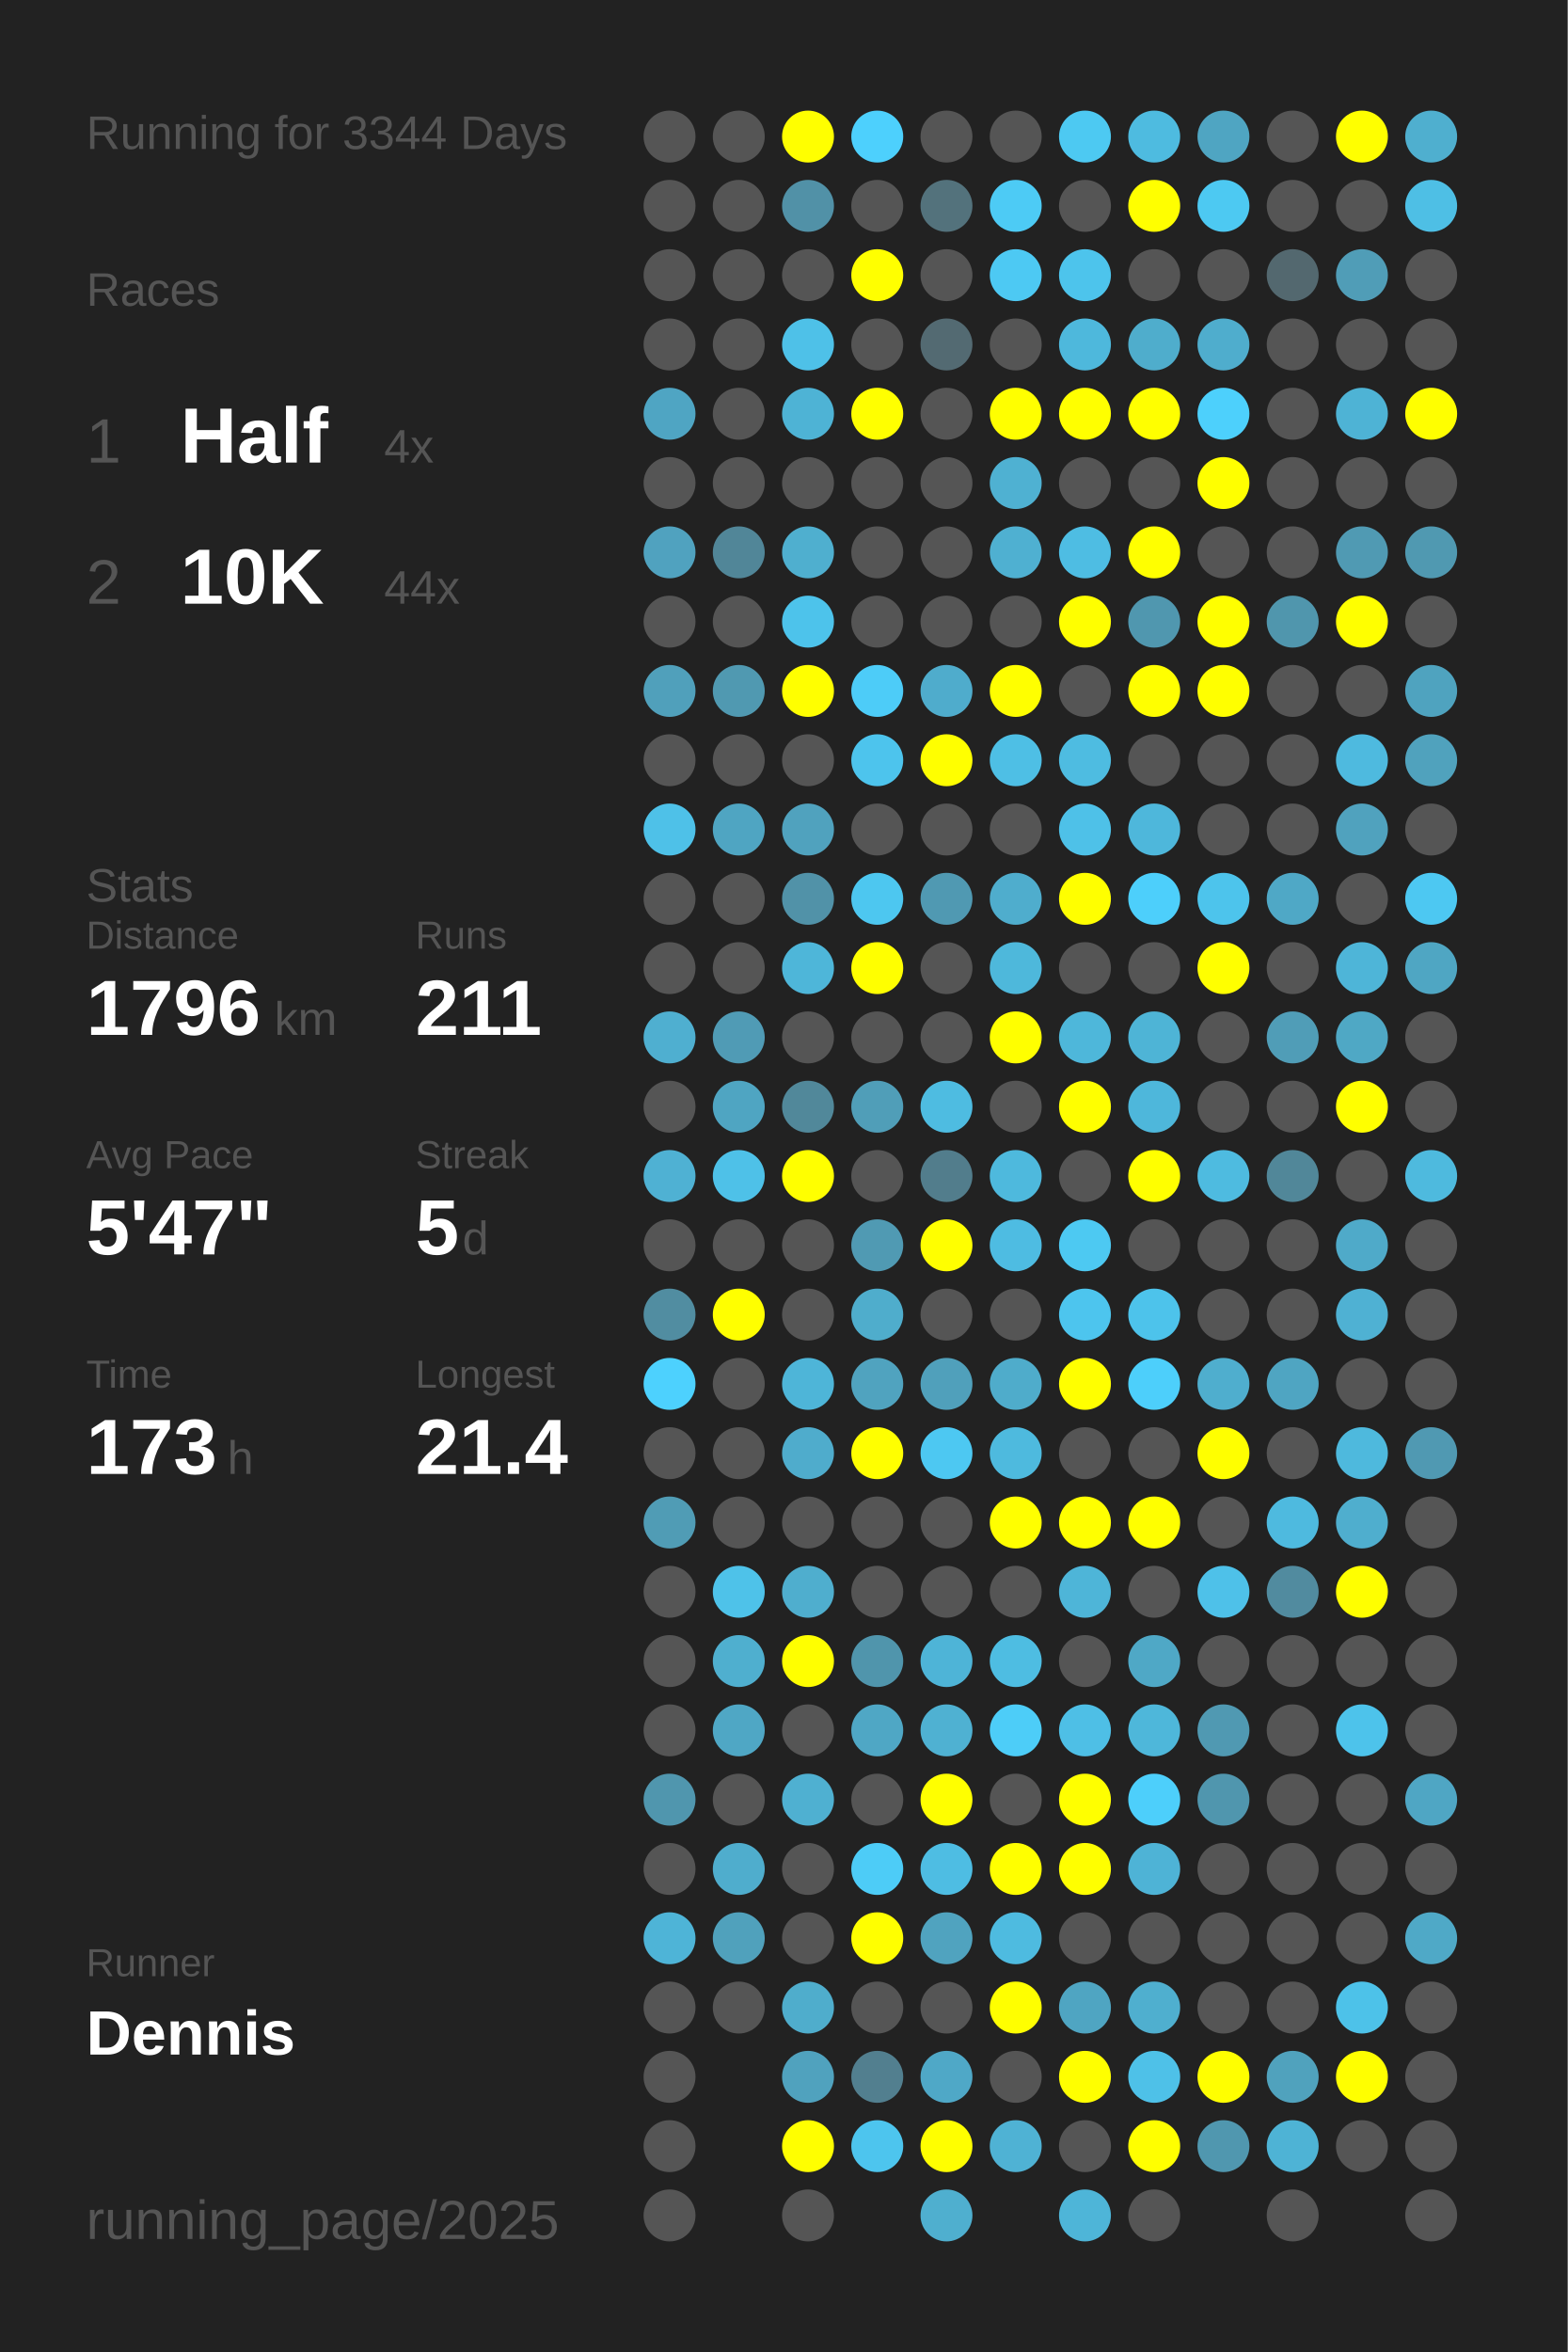
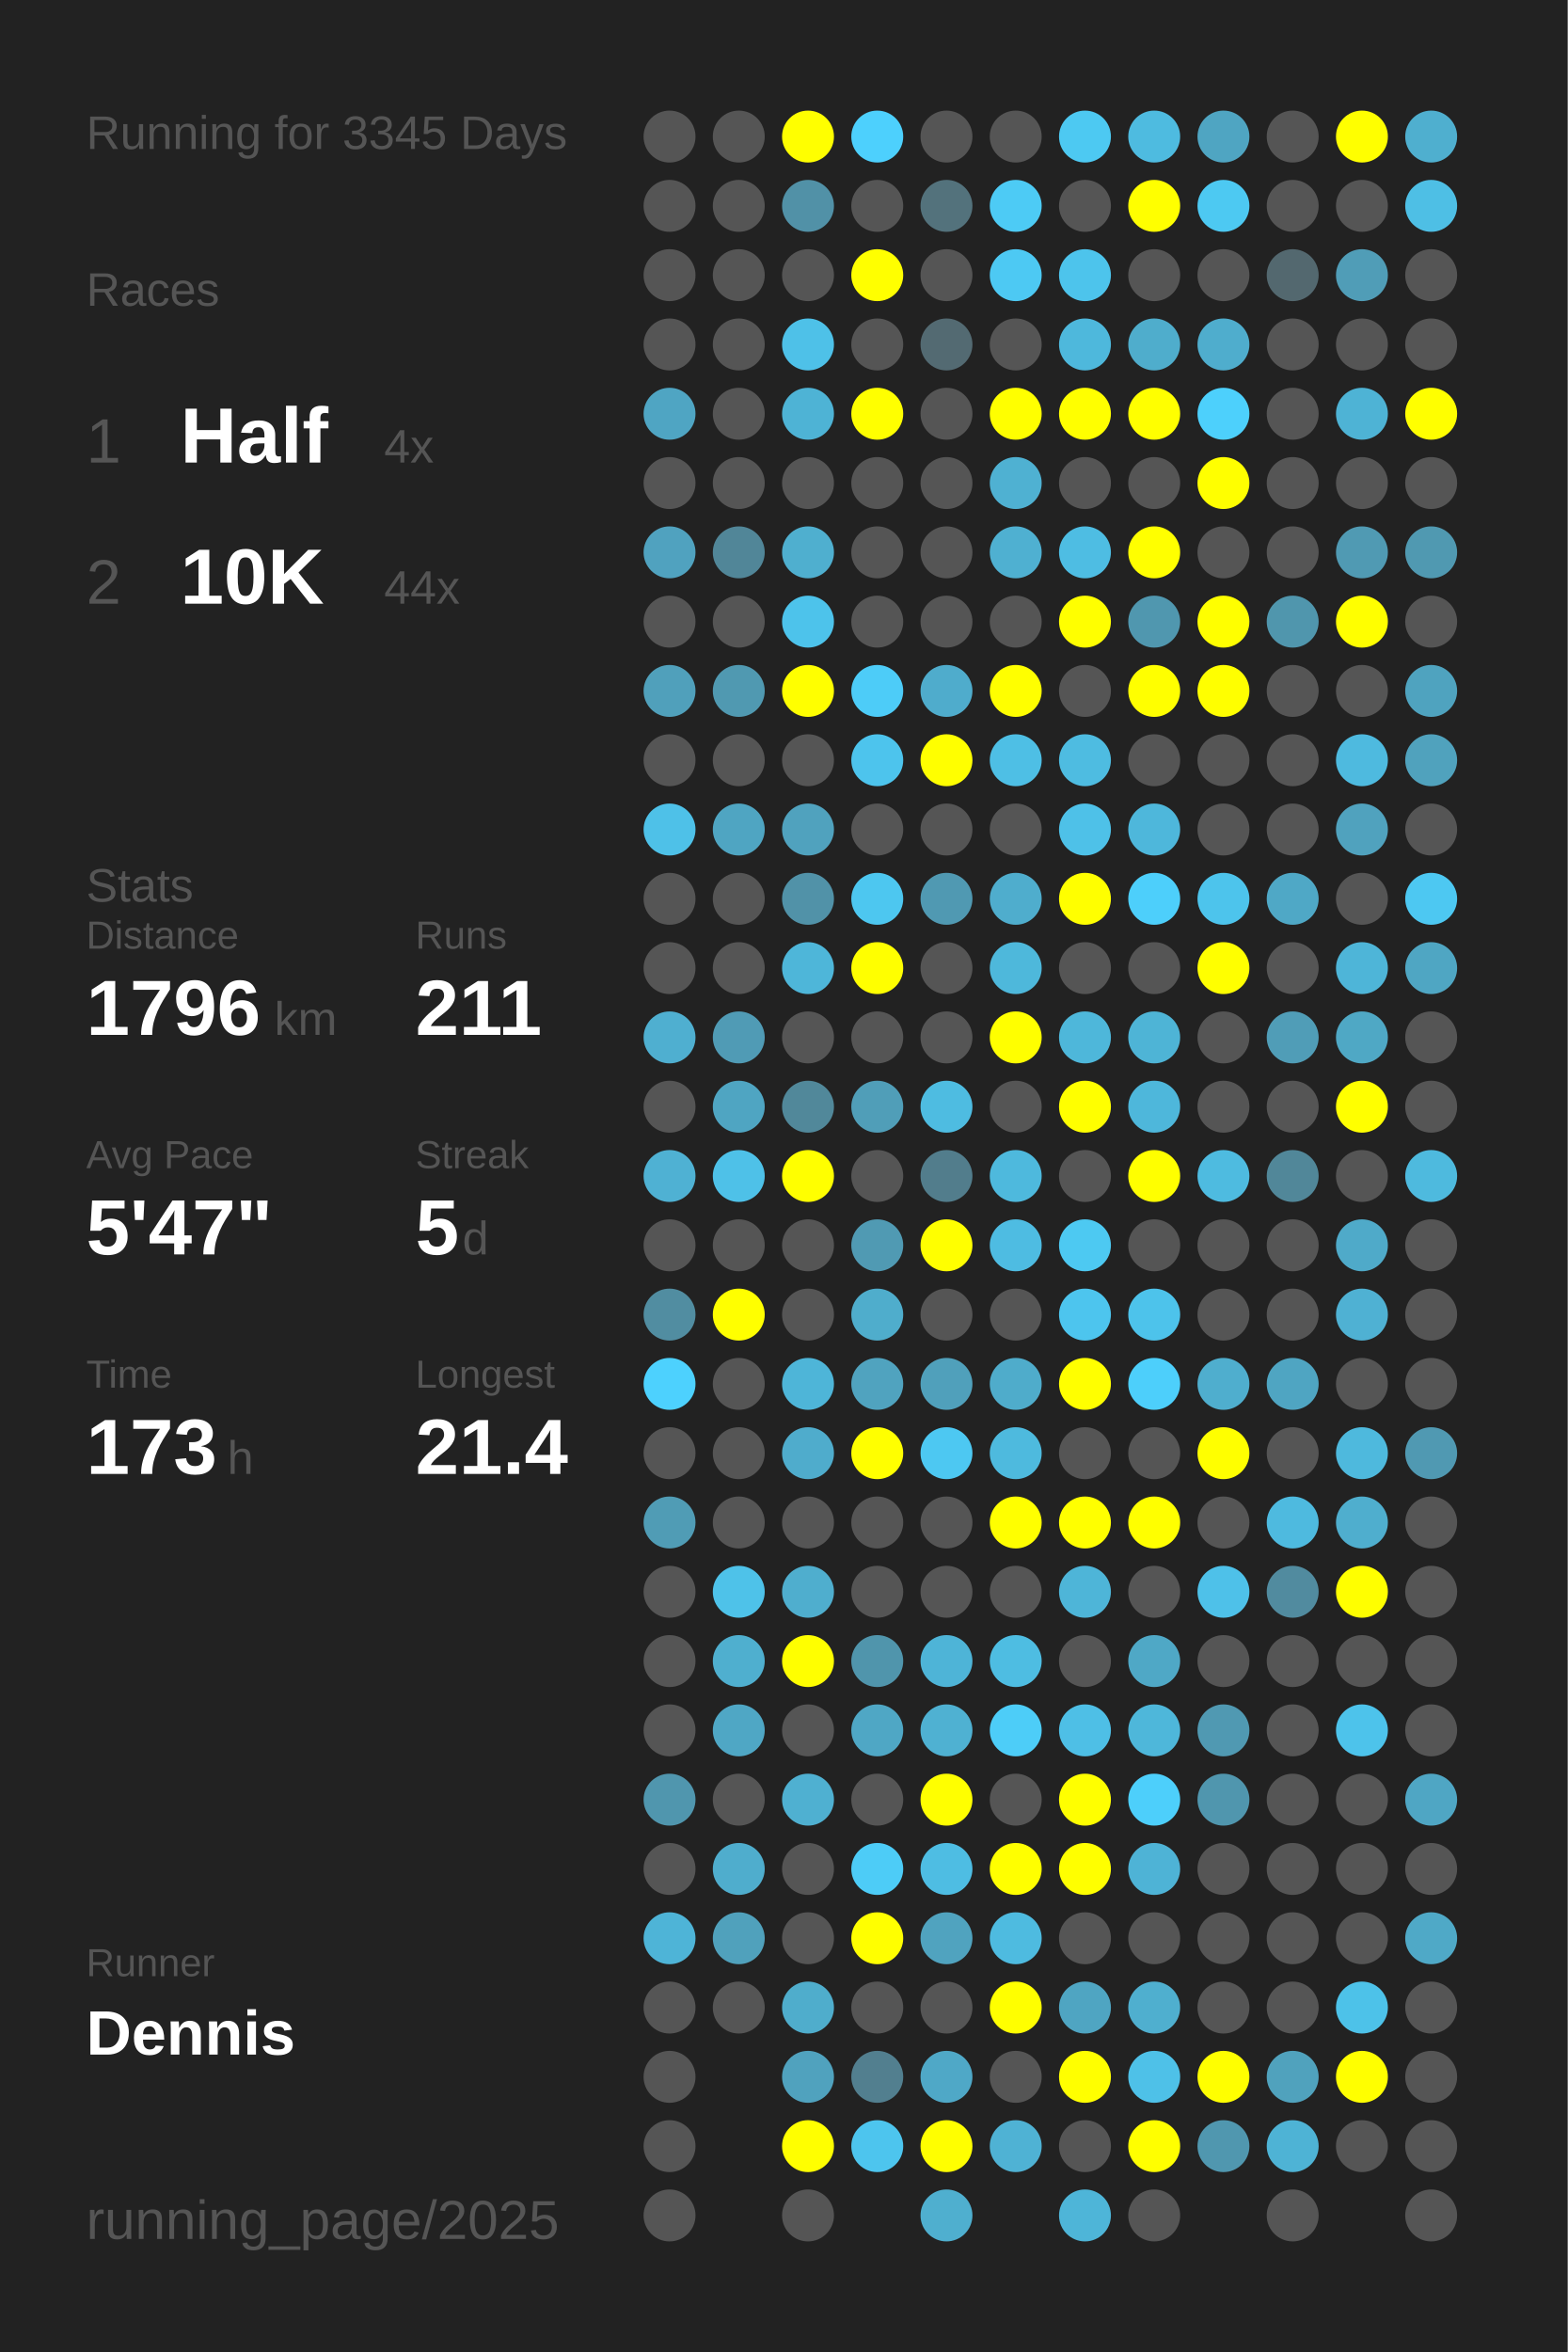
<svg xmlns="http://www.w3.org/2000/svg" baseProfile="full" height="300mm" version="1.1" viewBox="0,0,200,300" width="200mm">
  <defs />
  <rect fill="#222222" height="300" width="200" x="0" y="0" />
-   <text fill="#555555" style="font-size:6px; font-family:Arial;" x="11" y="19">Running for 3344 Days</text>
+   <text fill="#555555" style="font-size:6px; font-family:Arial;" x="11" y="19">Running for 3345 Days</text>
  <text fill="#555555" style="font-size:6px; font-family:Arial;" x="11" y="39">Races</text>
  <text fill="#555555" style="font-size:8px; font-family:Arial;" x="11" y="59">1</text>
  <text fill="#FFFFFF" style="font-size:10px; font-family:Arial; font-weight:bold;" x="23" y="59">Half</text>
  <text fill="#555555" style="font-size:6px; font-family:Arial;" x="49" y="59">4x</text>
  <text fill="#555555" style="font-size:8px; font-family:Arial;" x="11" y="77">2</text>
  <text fill="#FFFFFF" style="font-size:10px; font-family:Arial; font-weight:bold;" x="23" y="77">10K</text>
  <text fill="#555555" style="font-size:6px; font-family:Arial;" x="49" y="77">44x</text>
  <text fill="#555555" style="font-size:6px; font-family:Arial;" x="11" y="115">Stats</text>
  <text fill="#555555" style="font-size:5px; font-family:Arial;" x="11" y="121">Distance</text>
  <text fill="#FFFFFF" style="font-size:10px; font-family:Arial; font-weight:bold;" x="11" y="132">1796</text>
  <text fill="#555555" style="font-size:6px; font-family:Arial;" x="35" y="132">km</text>
  <text fill="#555555" style="font-size:5px; font-family:Arial;" x="53" y="121">Runs</text>
  <text fill="#FFFFFF" style="font-size:10px; font-family:Arial; font-weight:bold;" x="53" y="132">211</text>
  <text fill="#555555" style="font-size:5px; font-family:Arial;" x="11" y="149">Avg Pace</text>
  <text fill="#FFFFFF" style="font-size:10px; font-family:Arial; font-weight:bold;" x="11" y="160">5'47"</text>
  <text fill="#555555" style="font-size:5px; font-family:Arial;" x="53" y="149">Streak</text>
  <text fill="#FFFFFF" style="font-size:10px; font-family:Arial; font-weight:bold;" x="53" y="160">5</text>
  <text fill="#555555" style="font-size:6px; font-family:Arial;" x="59" y="160">d</text>
  <text fill="#555555" style="font-size:5px; font-family:Arial;" x="11" y="177">Time</text>
  <text fill="#FFFFFF" style="font-size:10px; font-family:Arial; font-weight:bold;" x="11" y="188">173</text>
  <text fill="#555555" style="font-size:6px; font-family:Arial;" x="29" y="188">h</text>
  <text fill="#555555" style="font-size:5px; font-family:Arial;" x="53" y="177">Longest</text>
  <text fill="#FFFFFF" style="font-size:10px; font-family:Arial; font-weight:bold;" x="53" y="188">21.4</text>
  <text fill="#555555" style="font-size:5px; font-family:Arial;" x="11" y="252.065">Runner</text>
  <text fill="#FFFFFF" style="font-size:8px; font-family:Arial; font-weight:bold;" x="11" y="262.065">Dennis</text>
  <text fill="#555555" style="font-size:7px; font-family:Arial;" x="11" y="285.581">running_page/2025</text>
  <circle cx="85.417" cy="17.419" fill="#555555" r="3.312" />
  <circle cx="85.417" cy="26.258" fill="#555555" r="3.312" />
  <circle cx="85.417" cy="35.097" fill="#555555" r="3.312" />
  <circle cx="85.417" cy="43.935" fill="#555555" r="3.312" />
  <circle cx="85.417" cy="52.774" fill="#4fa5c3" r="3.312" />
  <circle cx="85.417" cy="61.613" fill="#555555" r="3.312" />
  <circle cx="85.417" cy="70.452" fill="#50a2bf" r="3.312" />
  <circle cx="85.417" cy="79.29" fill="#555555" r="3.312" />
  <circle cx="85.417" cy="88.129" fill="#50a0bb" r="3.312" />
  <circle cx="85.417" cy="96.968" fill="#555555" r="3.312" />
  <circle cx="85.417" cy="105.806" fill="#4ec1e8" r="3.312" />
  <circle cx="85.417" cy="114.645" fill="#555555" r="3.312" />
  <circle cx="85.417" cy="123.484" fill="#555555" r="3.312" />
  <circle cx="85.417" cy="132.323" fill="#4fafd0" r="3.312" />
  <circle cx="85.417" cy="141.161" fill="#555555" r="3.312" />
  <circle cx="85.417" cy="150" fill="#4fb1d3" r="3.312" />
  <circle cx="85.417" cy="158.839" fill="#555555" r="3.312" />
  <circle cx="85.417" cy="167.677" fill="#518da1" r="3.312" />
  <circle cx="85.417" cy="176.516" fill="#4dd1fe" r="3.312" />
  <circle cx="85.417" cy="185.355" fill="#555555" r="3.312" />
  <circle cx="85.417" cy="194.194" fill="#509cb5" r="3.312" />
  <circle cx="85.417" cy="203.032" fill="#555555" r="3.312" />
  <circle cx="85.417" cy="211.871" fill="#555555" r="3.312" />
  <circle cx="85.417" cy="220.71" fill="#555555" r="3.312" />
  <circle cx="85.417" cy="229.548" fill="#5096ae" r="3.312" />
  <circle cx="85.417" cy="238.387" fill="#555555" r="3.312" />
  <circle cx="85.417" cy="247.226" fill="#4eb4d7" r="3.312" />
  <circle cx="85.417" cy="256.065" fill="#555555" r="3.312" />
  <circle cx="85.417" cy="264.903" fill="#555555" r="3.312" />
  <circle cx="85.417" cy="273.742" fill="#555555" r="3.312" />
  <circle cx="85.417" cy="282.581" fill="#555555" r="3.312" />
  <circle cx="94.25" cy="17.419" fill="#555555" r="3.312" />
  <circle cx="94.25" cy="26.258" fill="#555555" r="3.312" />
  <circle cx="94.25" cy="35.097" fill="#555555" r="3.312" />
  <circle cx="94.25" cy="43.935" fill="#555555" r="3.312" />
  <circle cx="94.25" cy="52.774" fill="#555555" r="3.312" />
  <circle cx="94.25" cy="61.613" fill="#555555" r="3.312" />
  <circle cx="94.25" cy="70.452" fill="#518698" r="3.312" />
  <circle cx="94.25" cy="79.29" fill="#555555" r="3.312" />
  <circle cx="94.25" cy="88.129" fill="#5099b1" r="3.312" />
  <circle cx="94.25" cy="96.968" fill="#555555" r="3.312" />
  <circle cx="94.25" cy="105.806" fill="#4fa5c2" r="3.312" />
  <circle cx="94.25" cy="114.645" fill="#555555" r="3.312" />
  <circle cx="94.25" cy="123.484" fill="#555555" r="3.312" />
  <circle cx="94.25" cy="132.323" fill="#509bb5" r="3.312" />
  <circle cx="94.25" cy="141.161" fill="#4fa5c2" r="3.312" />
  <circle cx="94.25" cy="150" fill="#4ec1e8" r="3.312" />
  <circle cx="94.25" cy="158.839" fill="#555555" r="3.312" />
  <circle cx="94.25" cy="167.677" fill="#FFFF00" r="3.312" />
  <circle cx="94.25" cy="176.516" fill="#555555" r="3.312" />
  <circle cx="94.25" cy="185.355" fill="#555555" r="3.312" />
  <circle cx="94.25" cy="194.194" fill="#555555" r="3.312" />
  <circle cx="94.25" cy="203.032" fill="#4ec2e9" r="3.312" />
  <circle cx="94.25" cy="211.871" fill="#4fafcf" r="3.312" />
  <circle cx="94.25" cy="220.71" fill="#4fa7c5" r="3.312" />
  <circle cx="94.25" cy="229.548" fill="#555555" r="3.312" />
  <circle cx="94.25" cy="238.387" fill="#4fadcd" r="3.312" />
  <circle cx="94.25" cy="247.226" fill="#50a1bc" r="3.312" />
  <circle cx="94.25" cy="256.065" fill="#555555" r="3.312" />
  <circle cx="103.083" cy="17.419" fill="#FFFF00" r="3.312" />
  <circle cx="103.083" cy="26.258" fill="#5191a7" r="3.312" />
  <circle cx="103.083" cy="35.097" fill="#555555" r="3.312" />
  <circle cx="103.083" cy="43.935" fill="#4ec1e8" r="3.312" />
  <circle cx="103.083" cy="52.774" fill="#4eb3d5" r="3.312" />
  <circle cx="103.083" cy="61.613" fill="#555555" r="3.312" />
  <circle cx="103.083" cy="70.452" fill="#4fafcf" r="3.312" />
  <circle cx="103.083" cy="79.29" fill="#4dc3eb" r="3.312" />
  <circle cx="103.083" cy="88.129" fill="#FFFF00" r="3.312" />
  <circle cx="103.083" cy="96.968" fill="#555555" r="3.312" />
  <circle cx="103.083" cy="105.806" fill="#50a2be" r="3.312" />
  <circle cx="103.083" cy="114.645" fill="#5192a8" r="3.312" />
  <circle cx="103.083" cy="123.484" fill="#4eb6d9" r="3.312" />
  <circle cx="103.083" cy="132.323" fill="#555555" r="3.312" />
  <circle cx="103.083" cy="141.161" fill="#51889a" r="3.312" />
  <circle cx="103.083" cy="150" fill="#FFFF00" r="3.312" />
  <circle cx="103.083" cy="158.839" fill="#555555" r="3.312" />
  <circle cx="103.083" cy="167.677" fill="#555555" r="3.312" />
  <circle cx="103.083" cy="176.516" fill="#4eb5d8" r="3.312" />
  <circle cx="103.083" cy="185.355" fill="#4faccc" r="3.312" />
  <circle cx="103.083" cy="194.194" fill="#555555" r="3.312" />
  <circle cx="103.083" cy="203.032" fill="#4faece" r="3.312" />
  <circle cx="103.083" cy="211.871" fill="#FFFF00" r="3.312" />
  <circle cx="103.083" cy="220.71" fill="#555555" r="3.312" />
  <circle cx="103.083" cy="229.548" fill="#4fb0d1" r="3.312" />
  <circle cx="103.083" cy="238.387" fill="#555555" r="3.312" />
  <circle cx="103.083" cy="247.226" fill="#555555" r="3.312" />
  <circle cx="103.083" cy="256.065" fill="#4fadcc" r="3.312" />
  <circle cx="103.083" cy="264.903" fill="#50a2be" r="3.312" />
  <circle cx="103.083" cy="273.742" fill="#FFFF00" r="3.312" />
  <circle cx="103.083" cy="282.581" fill="#555555" r="3.312" />
  <circle cx="111.917" cy="17.419" fill="#4dd0fd" r="3.312" />
  <circle cx="111.917" cy="26.258" fill="#555555" r="3.312" />
  <circle cx="111.917" cy="35.097" fill="#FFFF00" r="3.312" />
  <circle cx="111.917" cy="43.935" fill="#555555" r="3.312" />
  <circle cx="111.917" cy="52.774" fill="#FFFF00" r="3.312" />
  <circle cx="111.917" cy="61.613" fill="#555555" r="3.312" />
  <circle cx="111.917" cy="70.452" fill="#555555" r="3.312" />
  <circle cx="111.917" cy="79.29" fill="#555555" r="3.312" />
  <circle cx="111.917" cy="88.129" fill="#4dccf8" r="3.312" />
  <circle cx="111.917" cy="96.968" fill="#4dc4ed" r="3.312" />
  <circle cx="111.917" cy="105.806" fill="#555555" r="3.312" />
  <circle cx="111.917" cy="114.645" fill="#4dc7f0" r="3.312" />
  <circle cx="111.917" cy="123.484" fill="#FFFF00" r="3.312" />
  <circle cx="111.917" cy="132.323" fill="#555555" r="3.312" />
  <circle cx="111.917" cy="141.161" fill="#509eb8" r="3.312" />
  <circle cx="111.917" cy="150" fill="#555555" r="3.312" />
  <circle cx="111.917" cy="158.839" fill="#509ab3" r="3.312" />
  <circle cx="111.917" cy="167.677" fill="#4fadcc" r="3.312" />
  <circle cx="111.917" cy="176.516" fill="#50a3bf" r="3.312" />
  <circle cx="111.917" cy="185.355" fill="#FFFF00" r="3.312" />
  <circle cx="111.917" cy="194.194" fill="#555555" r="3.312" />
  <circle cx="111.917" cy="203.032" fill="#555555" r="3.312" />
  <circle cx="111.917" cy="211.871" fill="#5095ac" r="3.312" />
  <circle cx="111.917" cy="220.71" fill="#4fa7c5" r="3.312" />
  <circle cx="111.917" cy="229.548" fill="#555555" r="3.312" />
  <circle cx="111.917" cy="238.387" fill="#4dccf7" r="3.312" />
  <circle cx="111.917" cy="247.226" fill="#FFFF00" r="3.312" />
  <circle cx="111.917" cy="256.065" fill="#555555" r="3.312" />
  <circle cx="111.917" cy="264.903" fill="#527f8f" r="3.312" />
  <circle cx="111.917" cy="273.742" fill="#4dc5ee" r="3.312" />
  <circle cx="120.75" cy="17.419" fill="#555555" r="3.312" />
  <circle cx="120.75" cy="26.258" fill="#53727c" r="3.312" />
  <circle cx="120.75" cy="35.097" fill="#555555" r="3.312" />
  <circle cx="120.75" cy="43.935" fill="#536a72" r="3.312" />
  <circle cx="120.75" cy="52.774" fill="#555555" r="3.312" />
  <circle cx="120.75" cy="61.613" fill="#555555" r="3.312" />
  <circle cx="120.75" cy="70.452" fill="#555555" r="3.312" />
  <circle cx="120.75" cy="79.29" fill="#555555" r="3.312" />
  <circle cx="120.75" cy="88.129" fill="#4faccc" r="3.312" />
  <circle cx="120.75" cy="96.968" fill="#FFFF00" r="3.312" />
  <circle cx="120.75" cy="105.806" fill="#555555" r="3.312" />
  <circle cx="120.75" cy="114.645" fill="#5099b2" r="3.312" />
  <circle cx="120.75" cy="123.484" fill="#555555" r="3.312" />
  <circle cx="120.75" cy="132.323" fill="#555555" r="3.312" />
  <circle cx="120.75" cy="141.161" fill="#4ebce1" r="3.312" />
  <circle cx="120.75" cy="150" fill="#527d8c" r="3.312" />
  <circle cx="120.75" cy="158.839" fill="#FFFF00" r="3.312" />
  <circle cx="120.75" cy="167.677" fill="#555555" r="3.312" />
  <circle cx="120.75" cy="176.516" fill="#50a0bb" r="3.312" />
  <circle cx="120.75" cy="185.355" fill="#4dc8f2" r="3.312" />
  <circle cx="120.75" cy="194.194" fill="#555555" r="3.312" />
  <circle cx="120.75" cy="203.032" fill="#555555" r="3.312" />
  <circle cx="120.75" cy="211.871" fill="#4eb4d7" r="3.312" />
  <circle cx="120.75" cy="220.71" fill="#4fb1d2" r="3.312" />
  <circle cx="120.75" cy="229.548" fill="#FFFF00" r="3.312" />
  <circle cx="120.75" cy="238.387" fill="#4ebde3" r="3.312" />
  <circle cx="120.75" cy="247.226" fill="#50a3bf" r="3.312" />
  <circle cx="120.75" cy="256.065" fill="#555555" r="3.312" />
  <circle cx="120.75" cy="264.903" fill="#4fa8c7" r="3.312" />
  <circle cx="120.75" cy="273.742" fill="#FFFF00" r="3.312" />
  <circle cx="120.75" cy="282.581" fill="#4fafcf" r="3.312" />
  <circle cx="129.583" cy="17.419" fill="#555555" r="3.312" />
  <circle cx="129.583" cy="26.258" fill="#4dcbf5" r="3.312" />
  <circle cx="129.583" cy="35.097" fill="#4dc9f3" r="3.312" />
  <circle cx="129.583" cy="43.935" fill="#555555" r="3.312" />
  <circle cx="129.583" cy="52.774" fill="#FFFF00" r="3.312" />
  <circle cx="129.583" cy="61.613" fill="#4fb1d2" r="3.312" />
  <circle cx="129.583" cy="70.452" fill="#4fb0d1" r="3.312" />
  <circle cx="129.583" cy="79.29" fill="#555555" r="3.312" />
  <circle cx="129.583" cy="88.129" fill="#FFFF00" r="3.312" />
  <circle cx="129.583" cy="96.968" fill="#4ebfe5" r="3.312" />
  <circle cx="129.583" cy="105.806" fill="#555555" r="3.312" />
  <circle cx="129.583" cy="114.645" fill="#4fadcd" r="3.312" />
  <circle cx="129.583" cy="123.484" fill="#4eb8db" r="3.312" />
  <circle cx="129.583" cy="132.323" fill="#FFFF00" r="3.312" />
  <circle cx="129.583" cy="141.161" fill="#555555" r="3.312" />
  <circle cx="129.583" cy="150" fill="#4eb9dd" r="3.312" />
  <circle cx="129.583" cy="158.839" fill="#4ebce2" r="3.312" />
  <circle cx="129.583" cy="167.677" fill="#555555" r="3.312" />
  <circle cx="129.583" cy="176.516" fill="#4faccb" r="3.312" />
  <circle cx="129.583" cy="185.355" fill="#4ebade" r="3.312" />
  <circle cx="129.583" cy="194.194" fill="#FFFF00" r="3.312" />
  <circle cx="129.583" cy="203.032" fill="#555555" r="3.312" />
  <circle cx="129.583" cy="211.871" fill="#4ebde2" r="3.312" />
  <circle cx="129.583" cy="220.71" fill="#4dcdf8" r="3.312" />
  <circle cx="129.583" cy="229.548" fill="#555555" r="3.312" />
  <circle cx="129.583" cy="238.387" fill="#FFFF00" r="3.312" />
  <circle cx="129.583" cy="247.226" fill="#4ebbe0" r="3.312" />
  <circle cx="129.583" cy="256.065" fill="#FFFF00" r="3.312" />
  <circle cx="129.583" cy="264.903" fill="#555555" r="3.312" />
  <circle cx="129.583" cy="273.742" fill="#4fb2d4" r="3.312" />
  <circle cx="138.417" cy="17.419" fill="#4dc9f2" r="3.312" />
  <circle cx="138.417" cy="26.258" fill="#555555" r="3.312" />
  <circle cx="138.417" cy="35.097" fill="#4dc4ec" r="3.312" />
  <circle cx="138.417" cy="43.935" fill="#4eb8dc" r="3.312" />
  <circle cx="138.417" cy="52.774" fill="#FFFF00" r="3.312" />
  <circle cx="138.417" cy="61.613" fill="#555555" r="3.312" />
  <circle cx="138.417" cy="70.452" fill="#4ebde3" r="3.312" />
  <circle cx="138.417" cy="79.29" fill="#FFFF00" r="3.312" />
  <circle cx="138.417" cy="88.129" fill="#555555" r="3.312" />
  <circle cx="138.417" cy="96.968" fill="#4ebce1" r="3.312" />
  <circle cx="138.417" cy="105.806" fill="#4ec1e8" r="3.312" />
  <circle cx="138.417" cy="114.645" fill="#FFFF00" r="3.312" />
  <circle cx="138.417" cy="123.484" fill="#555555" r="3.312" />
  <circle cx="138.417" cy="132.323" fill="#4eb7da" r="3.312" />
  <circle cx="138.417" cy="141.161" fill="#FFFF00" r="3.312" />
  <circle cx="138.417" cy="150" fill="#555555" r="3.312" />
  <circle cx="138.417" cy="158.839" fill="#4dc9f2" r="3.312" />
  <circle cx="138.417" cy="167.677" fill="#4dc5ee" r="3.312" />
  <circle cx="138.417" cy="176.516" fill="#FFFF00" r="3.312" />
  <circle cx="138.417" cy="185.355" fill="#555555" r="3.312" />
  <circle cx="138.417" cy="194.194" fill="#FFFF00" r="3.312" />
  <circle cx="138.417" cy="203.032" fill="#4eb5d8" r="3.312" />
  <circle cx="138.417" cy="211.871" fill="#555555" r="3.312" />
  <circle cx="138.417" cy="220.71" fill="#4ebfe6" r="3.312" />
  <circle cx="138.417" cy="229.548" fill="#FFFF00" r="3.312" />
  <circle cx="138.417" cy="238.387" fill="#FFFF00" r="3.312" />
  <circle cx="138.417" cy="247.226" fill="#555555" r="3.312" />
  <circle cx="138.417" cy="256.065" fill="#4fa5c2" r="3.312" />
  <circle cx="138.417" cy="264.903" fill="#FFFF00" r="3.312" />
  <circle cx="138.417" cy="273.742" fill="#555555" r="3.312" />
  <circle cx="138.417" cy="282.581" fill="#4eb5d8" r="3.312" />
  <circle cx="147.25" cy="17.419" fill="#4ebbe0" r="3.312" />
  <circle cx="147.25" cy="26.258" fill="#FFFF00" r="3.312" />
  <circle cx="147.25" cy="35.097" fill="#555555" r="3.312" />
  <circle cx="147.25" cy="43.935" fill="#4fadcc" r="3.312" />
  <circle cx="147.25" cy="52.774" fill="#FFFF00" r="3.312" />
  <circle cx="147.25" cy="61.613" fill="#555555" r="3.312" />
  <circle cx="147.25" cy="70.452" fill="#FFFF00" r="3.312" />
  <circle cx="147.25" cy="79.29" fill="#5097af" r="3.312" />
  <circle cx="147.25" cy="88.129" fill="#FFFF00" r="3.312" />
  <circle cx="147.25" cy="96.968" fill="#555555" r="3.312" />
  <circle cx="147.25" cy="105.806" fill="#4eb7db" r="3.312" />
  <circle cx="147.25" cy="114.645" fill="#4dcffb" r="3.312" />
  <circle cx="147.25" cy="123.484" fill="#555555" r="3.312" />
  <circle cx="147.25" cy="132.323" fill="#4eb4d6" r="3.312" />
  <circle cx="147.25" cy="141.161" fill="#4eb7db" r="3.312" />
  <circle cx="147.25" cy="150" fill="#FFFF00" r="3.312" />
  <circle cx="147.25" cy="158.839" fill="#555555" r="3.312" />
  <circle cx="147.25" cy="167.677" fill="#4dc3eb" r="3.312" />
  <circle cx="147.25" cy="176.516" fill="#4dcffb" r="3.312" />
  <circle cx="147.25" cy="185.355" fill="#555555" r="3.312" />
  <circle cx="147.25" cy="194.194" fill="#FFFF00" r="3.312" />
  <circle cx="147.25" cy="203.032" fill="#555555" r="3.312" />
  <circle cx="147.25" cy="211.871" fill="#4fa8c6" r="3.312" />
  <circle cx="147.25" cy="220.71" fill="#4eb7da" r="3.312" />
  <circle cx="147.25" cy="229.548" fill="#4dcffb" r="3.312" />
  <circle cx="147.25" cy="238.387" fill="#4eb3d6" r="3.312" />
  <circle cx="147.25" cy="247.226" fill="#555555" r="3.312" />
  <circle cx="147.25" cy="256.065" fill="#4fafcf" r="3.312" />
  <circle cx="147.25" cy="264.903" fill="#4ec1e8" r="3.312" />
  <circle cx="147.25" cy="273.742" fill="#FFFF00" r="3.312" />
  <circle cx="147.25" cy="282.581" fill="#555555" r="3.312" />
  <circle cx="156.083" cy="17.419" fill="#4fa5c2" r="3.312" />
  <circle cx="156.083" cy="26.258" fill="#4dc9f2" r="3.312" />
  <circle cx="156.083" cy="35.097" fill="#555555" r="3.312" />
  <circle cx="156.083" cy="43.935" fill="#4fadcd" r="3.312" />
  <circle cx="156.083" cy="52.774" fill="#4dd0fc" r="3.312" />
  <circle cx="156.083" cy="61.613" fill="#FFFF00" r="3.312" />
  <circle cx="156.083" cy="70.452" fill="#555555" r="3.312" />
  <circle cx="156.083" cy="79.29" fill="#FFFF00" r="3.312" />
  <circle cx="156.083" cy="88.129" fill="#FFFF00" r="3.312" />
  <circle cx="156.083" cy="96.968" fill="#555555" r="3.312" />
  <circle cx="156.083" cy="105.806" fill="#555555" r="3.312" />
  <circle cx="156.083" cy="114.645" fill="#4dc4ec" r="3.312" />
  <circle cx="156.083" cy="123.484" fill="#FFFF00" r="3.312" />
  <circle cx="156.083" cy="132.323" fill="#555555" r="3.312" />
  <circle cx="156.083" cy="141.161" fill="#555555" r="3.312" />
  <circle cx="156.083" cy="150" fill="#4ebbe0" r="3.312" />
  <circle cx="156.083" cy="158.839" fill="#555555" r="3.312" />
  <circle cx="156.083" cy="167.677" fill="#555555" r="3.312" />
  <circle cx="156.083" cy="176.516" fill="#4faece" r="3.312" />
  <circle cx="156.083" cy="185.355" fill="#FFFF00" r="3.312" />
  <circle cx="156.083" cy="194.194" fill="#555555" r="3.312" />
  <circle cx="156.083" cy="203.032" fill="#4ec1e9" r="3.312" />
  <circle cx="156.083" cy="211.871" fill="#555555" r="3.312" />
  <circle cx="156.083" cy="220.71" fill="#5099b2" r="3.312" />
  <circle cx="156.083" cy="229.548" fill="#5096ae" r="3.312" />
  <circle cx="156.083" cy="238.387" fill="#555555" r="3.312" />
  <circle cx="156.083" cy="247.226" fill="#555555" r="3.312" />
  <circle cx="156.083" cy="256.065" fill="#555555" r="3.312" />
  <circle cx="156.083" cy="264.903" fill="#FFFF00" r="3.312" />
  <circle cx="156.083" cy="273.742" fill="#5097af" r="3.312" />
  <circle cx="164.917" cy="17.419" fill="#555555" r="3.312" />
  <circle cx="164.917" cy="26.258" fill="#555555" r="3.312" />
  <circle cx="164.917" cy="35.097" fill="#53686f" r="3.312" />
  <circle cx="164.917" cy="43.935" fill="#555555" r="3.312" />
  <circle cx="164.917" cy="52.774" fill="#555555" r="3.312" />
  <circle cx="164.917" cy="61.613" fill="#555555" r="3.312" />
  <circle cx="164.917" cy="70.452" fill="#555555" r="3.312" />
  <circle cx="164.917" cy="79.29" fill="#5096ad" r="3.312" />
  <circle cx="164.917" cy="88.129" fill="#555555" r="3.312" />
  <circle cx="164.917" cy="96.968" fill="#555555" r="3.312" />
  <circle cx="164.917" cy="105.806" fill="#555555" r="3.312" />
  <circle cx="164.917" cy="114.645" fill="#4fa8c6" r="3.312" />
  <circle cx="164.917" cy="123.484" fill="#555555" r="3.312" />
  <circle cx="164.917" cy="132.323" fill="#509db7" r="3.312" />
  <circle cx="164.917" cy="141.161" fill="#555555" r="3.312" />
  <circle cx="164.917" cy="150" fill="#518799" r="3.312" />
  <circle cx="164.917" cy="158.839" fill="#555555" r="3.312" />
  <circle cx="164.917" cy="167.677" fill="#555555" r="3.312" />
  <circle cx="164.917" cy="176.516" fill="#4fa5c2" r="3.312" />
  <circle cx="164.917" cy="185.355" fill="#555555" r="3.312" />
  <circle cx="164.917" cy="194.194" fill="#4ebadf" r="3.312" />
  <circle cx="164.917" cy="203.032" fill="#518b9f" r="3.312" />
  <circle cx="164.917" cy="211.871" fill="#555555" r="3.312" />
  <circle cx="164.917" cy="220.71" fill="#555555" r="3.312" />
  <circle cx="164.917" cy="229.548" fill="#555555" r="3.312" />
  <circle cx="164.917" cy="238.387" fill="#555555" r="3.312" />
  <circle cx="164.917" cy="247.226" fill="#555555" r="3.312" />
  <circle cx="164.917" cy="256.065" fill="#555555" r="3.312" />
  <circle cx="164.917" cy="264.903" fill="#50a2bd" r="3.312" />
  <circle cx="164.917" cy="273.742" fill="#4eb3d5" r="3.312" />
  <circle cx="164.917" cy="282.581" fill="#555555" r="3.312" />
  <circle cx="173.75" cy="17.419" fill="#FFFF00" r="3.312" />
  <circle cx="173.75" cy="26.258" fill="#555555" r="3.312" />
  <circle cx="173.75" cy="35.097" fill="#509db7" r="3.312" />
  <circle cx="173.75" cy="43.935" fill="#555555" r="3.312" />
  <circle cx="173.75" cy="52.774" fill="#4eb3d5" r="3.312" />
  <circle cx="173.75" cy="61.613" fill="#555555" r="3.312" />
  <circle cx="173.75" cy="70.452" fill="#509ab3" r="3.312" />
  <circle cx="173.75" cy="79.29" fill="#FFFF00" r="3.312" />
  <circle cx="173.75" cy="88.129" fill="#555555" r="3.312" />
  <circle cx="173.75" cy="96.968" fill="#4ebadf" r="3.312" />
  <circle cx="173.75" cy="105.806" fill="#50a2be" r="3.312" />
  <circle cx="173.75" cy="114.645" fill="#555555" r="3.312" />
  <circle cx="173.75" cy="123.484" fill="#4eb5d8" r="3.312" />
  <circle cx="173.75" cy="132.323" fill="#4fa8c5" r="3.312" />
  <circle cx="173.75" cy="141.161" fill="#FFFF00" r="3.312" />
  <circle cx="173.75" cy="150" fill="#555555" r="3.312" />
  <circle cx="173.75" cy="158.839" fill="#4faac9" r="3.312" />
  <circle cx="173.75" cy="167.677" fill="#4fb1d3" r="3.312" />
  <circle cx="173.75" cy="176.516" fill="#555555" r="3.312" />
  <circle cx="173.75" cy="185.355" fill="#4eb9dd" r="3.312" />
  <circle cx="173.75" cy="194.194" fill="#4faece" r="3.312" />
  <circle cx="173.75" cy="203.032" fill="#FFFF00" r="3.312" />
  <circle cx="173.75" cy="211.871" fill="#555555" r="3.312" />
  <circle cx="173.75" cy="220.71" fill="#4dc3eb" r="3.312" />
  <circle cx="173.75" cy="229.548" fill="#555555" r="3.312" />
  <circle cx="173.75" cy="238.387" fill="#555555" r="3.312" />
  <circle cx="173.75" cy="247.226" fill="#555555" r="3.312" />
  <circle cx="173.75" cy="256.065" fill="#4dc2e9" r="3.312" />
  <circle cx="173.75" cy="264.903" fill="#FFFF00" r="3.312" />
  <circle cx="173.75" cy="273.742" fill="#555555" r="3.312" />
  <circle cx="182.583" cy="17.419" fill="#4fafcf" r="3.312" />
  <circle cx="182.583" cy="26.258" fill="#4ebfe5" r="3.312" />
  <circle cx="182.583" cy="35.097" fill="#555555" r="3.312" />
  <circle cx="182.583" cy="43.935" fill="#555555" r="3.312" />
  <circle cx="182.583" cy="52.774" fill="#FFFF00" r="3.312" />
  <circle cx="182.583" cy="61.613" fill="#555555" r="3.312" />
  <circle cx="182.583" cy="70.452" fill="#5099b1" r="3.312" />
  <circle cx="182.583" cy="79.29" fill="#555555" r="3.312" />
  <circle cx="182.583" cy="88.129" fill="#4fa3bf" r="3.312" />
  <circle cx="182.583" cy="96.968" fill="#50a2bd" r="3.312" />
  <circle cx="182.583" cy="105.806" fill="#555555" r="3.312" />
  <circle cx="182.583" cy="114.645" fill="#4dc8f2" r="3.312" />
  <circle cx="182.583" cy="123.484" fill="#4fa6c3" r="3.312" />
  <circle cx="182.583" cy="132.323" fill="#555555" r="3.312" />
  <circle cx="182.583" cy="141.161" fill="#555555" r="3.312" />
  <circle cx="182.583" cy="150" fill="#4ebade" r="3.312" />
  <circle cx="182.583" cy="158.839" fill="#555555" r="3.312" />
  <circle cx="182.583" cy="167.677" fill="#555555" r="3.312" />
  <circle cx="182.583" cy="176.516" fill="#555555" r="3.312" />
  <circle cx="182.583" cy="185.355" fill="#5099b2" r="3.312" />
  <circle cx="182.583" cy="194.194" fill="#555555" r="3.312" />
  <circle cx="182.583" cy="203.032" fill="#555555" r="3.312" />
  <circle cx="182.583" cy="211.871" fill="#555555" r="3.312" />
  <circle cx="182.583" cy="220.71" fill="#555555" r="3.312" />
  <circle cx="182.583" cy="229.548" fill="#4fa6c4" r="3.312" />
  <circle cx="182.583" cy="238.387" fill="#555555" r="3.312" />
  <circle cx="182.583" cy="247.226" fill="#4fa9c7" r="3.312" />
  <circle cx="182.583" cy="256.065" fill="#555555" r="3.312" />
  <circle cx="182.583" cy="264.903" fill="#555555" r="3.312" />
  <circle cx="182.583" cy="273.742" fill="#555555" r="3.312" />
  <circle cx="182.583" cy="282.581" fill="#555555" r="3.312" />
</svg>
